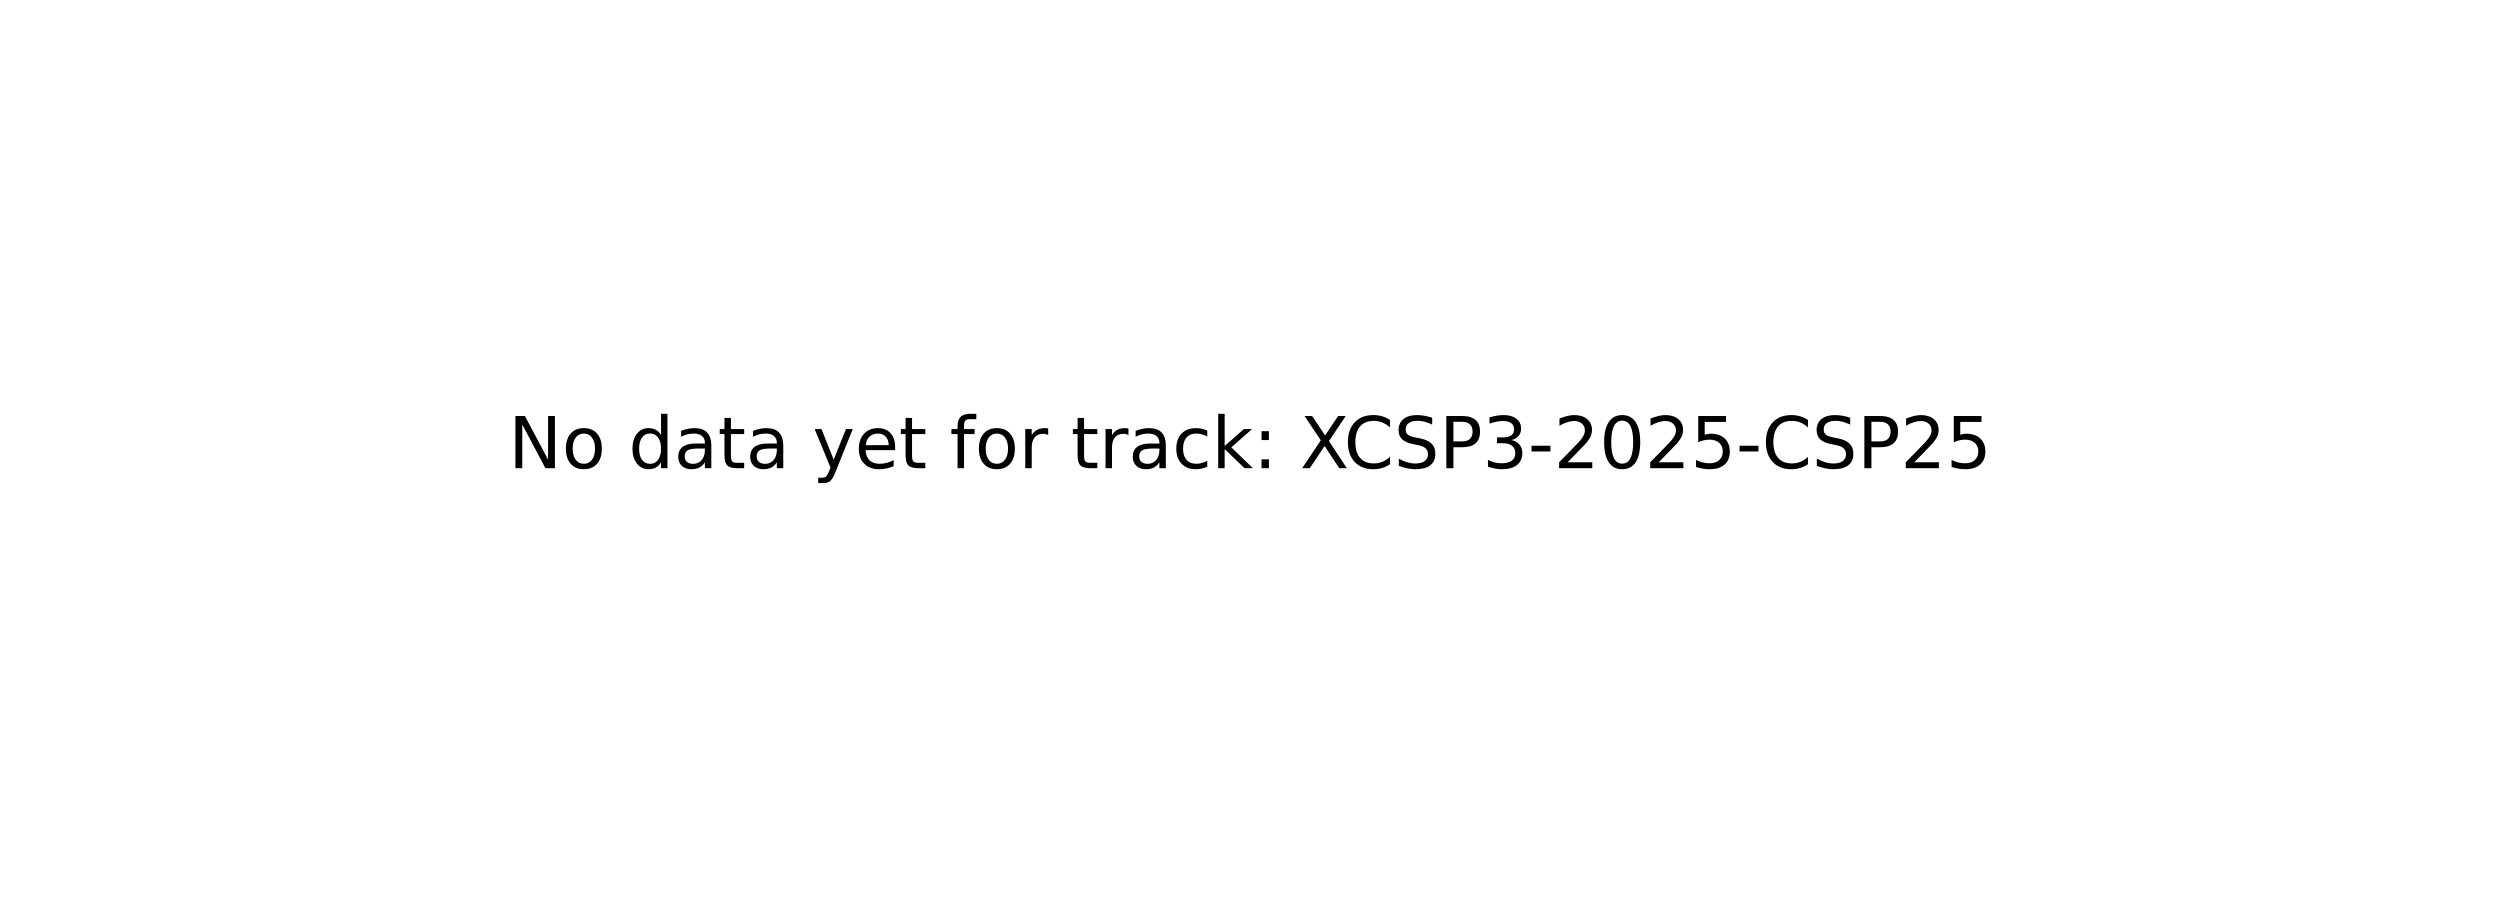
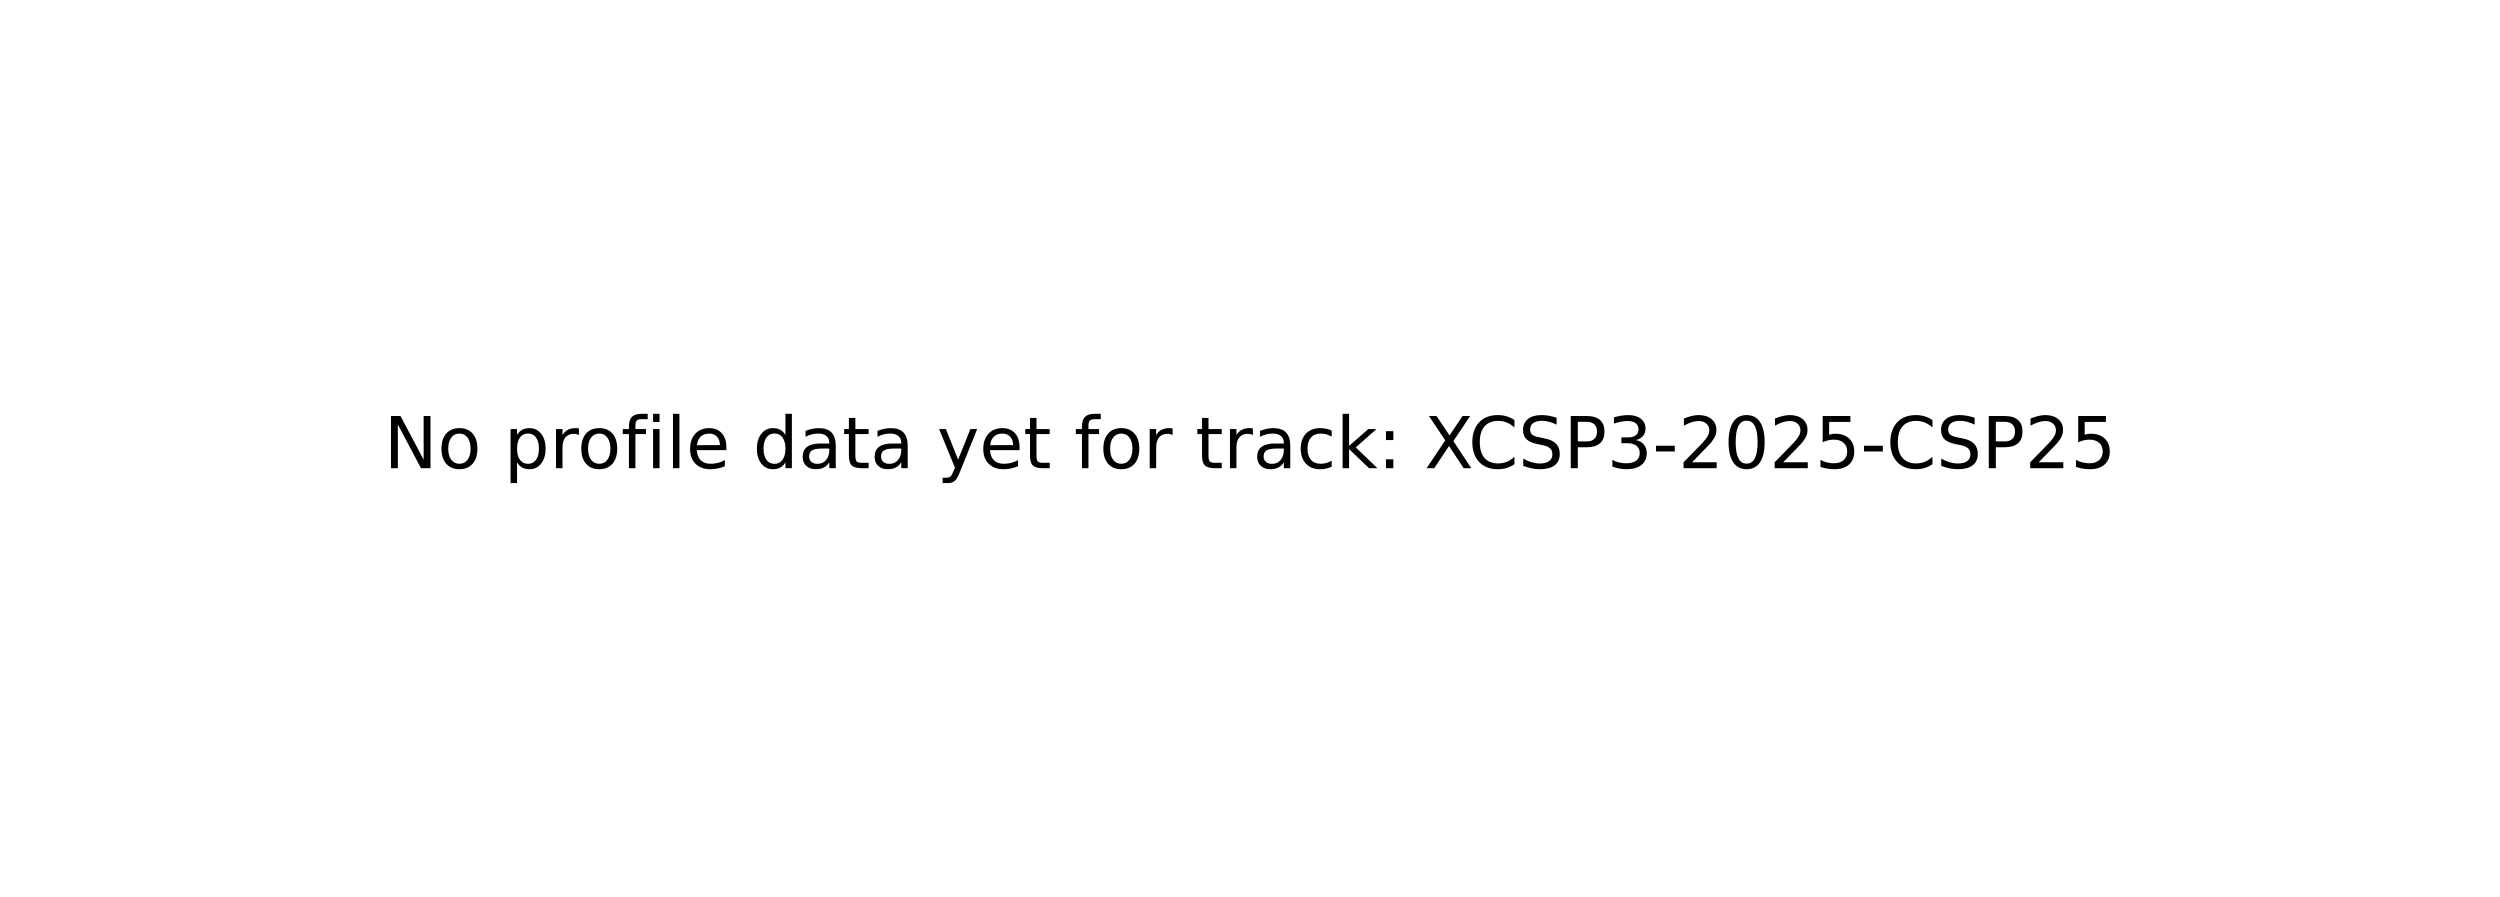
<svg xmlns="http://www.w3.org/2000/svg" xmlns:xlink="http://www.w3.org/1999/xlink" width="349.2pt" height="125.28pt" viewBox="0 0 349.2 125.28" version="1.1">
  <defs>
    <style type="text/css">*{stroke-linejoin: round; stroke-linecap: butt}</style>
  </defs>
  <g id="figure_1">
    <g id="patch_1">
      <path d="M 0 125.28  L 349.2 125.28  L 349.2 0  L 0 0  z " style="fill: #ffffff" />
    </g>
    <g id="axes_1">
      <g id="text_1">
-         <g transform="translate(71.0125 65.39938) scale(0.1 -0.1)">
+         <g transform="translate(53.63203 65.39938) scale(0.1 -0.1)">
          <defs>
            <path id="DejaVuSans-4e" d="M 628 4666  L 1478 4666  L 3547 763  L 3547 4666  L 4159 4666  L 4159 0  L 3309 0  L 1241 3903  L 1241 0  L 628 0  L 628 4666  z " transform="scale(0.015625)" />
            <path id="DejaVuSans-6f" d="M 1959 3097  Q 1497 3097 1228 2736  Q 959 2375 959 1747  Q 959 1119 1226 758  Q 1494 397 1959 397  Q 2419 397 2687 759  Q 2956 1122 2956 1747  Q 2956 2369 2687 2733  Q 2419 3097 1959 3097  z M 1959 3584  Q 2709 3584 3137 3096  Q 3566 2609 3566 1747  Q 3566 888 3137 398  Q 2709 -91 1959 -91  Q 1206 -91 779 398  Q 353 888 353 1747  Q 353 2609 779 3096  Q 1206 3584 1959 3584  z " transform="scale(0.015625)" />
            <path id="DejaVuSans-20" transform="scale(0.015625)" />
+             <path id="DejaVuSans-70" d="M 1159 525  L 1159 -1331  L 581 -1331  L 581 3500  L 1159 3500  L 1159 2969  Q 1341 3281 1617 3432  Q 1894 3584 2278 3584  Q 2916 3584 3314 3078  Q 3713 2572 3713 1747  Q 3713 922 3314 415  Q 2916 -91 2278 -91  Q 1894 -91 1617 61  Q 1341 213 1159 525  z M 3116 1747  Q 3116 2381 2855 2742  Q 2594 3103 2138 3103  Q 1681 3103 1420 2742  Q 1159 2381 1159 1747  Q 1159 1113 1420 752  Q 1681 391 2138 391  Q 2594 391 2855 752  Q 3116 1113 3116 1747  z " transform="scale(0.015625)" />
+             <path id="DejaVuSans-72" d="M 2631 2963  Q 2534 3019 2420 3045  Q 2306 3072 2169 3072  Q 1681 3072 1420 2755  Q 1159 2438 1159 1844  L 1159 0  L 581 0  L 581 3500  L 1159 3500  L 1159 2956  Q 1341 3275 1631 3429  Q 1922 3584 2338 3584  Q 2397 3584 2469 3576  Q 2541 3569 2628 3553  L 2631 2963  z " transform="scale(0.015625)" />
+             <path id="DejaVuSans-66" d="M 2375 4863  L 2375 4384  L 1825 4384  Q 1516 4384 1395 4259  Q 1275 4134 1275 3809  L 1275 3500  L 2222 3500  L 2222 3053  L 1275 3053  L 1275 0  L 697 0  L 697 3053  L 147 3053  L 147 3500  L 697 3500  L 697 3744  Q 697 4328 969 4595  Q 1241 4863 1831 4863  L 2375 4863  z " transform="scale(0.015625)" />
+             <path id="DejaVuSans-69" d="M 603 3500  L 1178 3500  L 1178 0  L 603 0  L 603 3500  z M 603 4863  L 1178 4863  L 1178 4134  L 603 4134  L 603 4863  z " transform="scale(0.015625)" />
+             <path id="DejaVuSans-6c" d="M 603 4863  L 1178 4863  L 1178 0  L 603 0  L 603 4863  z " transform="scale(0.015625)" />
+             <path id="DejaVuSans-65" d="M 3597 1894  L 3597 1613  L 953 1613  Q 991 1019 1311 708  Q 1631 397 2203 397  Q 2534 397 2845 478  Q 3156 559 3463 722  L 3463 178  Q 3153 47 2828 -22  Q 2503 -91 2169 -91  Q 1331 -91 842 396  Q 353 884 353 1716  Q 353 2575 817 3079  Q 1281 3584 2069 3584  Q 2775 3584 3186 3129  Q 3597 2675 3597 1894  z M 3022 2063  Q 3016 2534 2758 2815  Q 2500 3097 2075 3097  Q 1594 3097 1305 2825  Q 1016 2553 972 2059  L 3022 2063  z " transform="scale(0.015625)" />
            <path id="DejaVuSans-64" d="M 2906 2969  L 2906 4863  L 3481 4863  L 3481 0  L 2906 0  L 2906 525  Q 2725 213 2448 61  Q 2172 -91 1784 -91  Q 1150 -91 751 415  Q 353 922 353 1747  Q 353 2572 751 3078  Q 1150 3584 1784 3584  Q 2172 3584 2448 3432  Q 2725 3281 2906 2969  z M 947 1747  Q 947 1113 1208 752  Q 1469 391 1925 391  Q 2381 391 2643 752  Q 2906 1113 2906 1747  Q 2906 2381 2643 2742  Q 2381 3103 1925 3103  Q 1469 3103 1208 2742  Q 947 2381 947 1747  z " transform="scale(0.015625)" />
            <path id="DejaVuSans-61" d="M 2194 1759  Q 1497 1759 1228 1600  Q 959 1441 959 1056  Q 959 750 1161 570  Q 1363 391 1709 391  Q 2188 391 2477 730  Q 2766 1069 2766 1631  L 2766 1759  L 2194 1759  z M 3341 1997  L 3341 0  L 2766 0  L 2766 531  Q 2569 213 2275 61  Q 1981 -91 1556 -91  Q 1019 -91 701 211  Q 384 513 384 1019  Q 384 1609 779 1909  Q 1175 2209 1959 2209  L 2766 2209  L 2766 2266  Q 2766 2663 2505 2880  Q 2244 3097 1772 3097  Q 1472 3097 1187 3025  Q 903 2953 641 2809  L 641 3341  Q 956 3463 1253 3523  Q 1550 3584 1831 3584  Q 2591 3584 2966 3190  Q 3341 2797 3341 1997  z " transform="scale(0.015625)" />
            <path id="DejaVuSans-74" d="M 1172 4494  L 1172 3500  L 2356 3500  L 2356 3053  L 1172 3053  L 1172 1153  Q 1172 725 1289 603  Q 1406 481 1766 481  L 2356 481  L 2356 0  L 1766 0  Q 1100 0 847 248  Q 594 497 594 1153  L 594 3053  L 172 3053  L 172 3500  L 594 3500  L 594 4494  L 1172 4494  z " transform="scale(0.015625)" />
            <path id="DejaVuSans-79" d="M 2059 -325  Q 1816 -950 1584 -1140  Q 1353 -1331 966 -1331  L 506 -1331  L 506 -850  L 844 -850  Q 1081 -850 1212 -737  Q 1344 -625 1503 -206  L 1606 56  L 191 3500  L 800 3500  L 1894 763  L 2988 3500  L 3597 3500  L 2059 -325  z " transform="scale(0.015625)" />
-             <path id="DejaVuSans-65" d="M 3597 1894  L 3597 1613  L 953 1613  Q 991 1019 1311 708  Q 1631 397 2203 397  Q 2534 397 2845 478  Q 3156 559 3463 722  L 3463 178  Q 3153 47 2828 -22  Q 2503 -91 2169 -91  Q 1331 -91 842 396  Q 353 884 353 1716  Q 353 2575 817 3079  Q 1281 3584 2069 3584  Q 2775 3584 3186 3129  Q 3597 2675 3597 1894  z M 3022 2063  Q 3016 2534 2758 2815  Q 2500 3097 2075 3097  Q 1594 3097 1305 2825  Q 1016 2553 972 2059  L 3022 2063  z " transform="scale(0.015625)" />
-             <path id="DejaVuSans-66" d="M 2375 4863  L 2375 4384  L 1825 4384  Q 1516 4384 1395 4259  Q 1275 4134 1275 3809  L 1275 3500  L 2222 3500  L 2222 3053  L 1275 3053  L 1275 0  L 697 0  L 697 3053  L 147 3053  L 147 3500  L 697 3500  L 697 3744  Q 697 4328 969 4595  Q 1241 4863 1831 4863  L 2375 4863  z " transform="scale(0.015625)" />
-             <path id="DejaVuSans-72" d="M 2631 2963  Q 2534 3019 2420 3045  Q 2306 3072 2169 3072  Q 1681 3072 1420 2755  Q 1159 2438 1159 1844  L 1159 0  L 581 0  L 581 3500  L 1159 3500  L 1159 2956  Q 1341 3275 1631 3429  Q 1922 3584 2338 3584  Q 2397 3584 2469 3576  Q 2541 3569 2628 3553  L 2631 2963  z " transform="scale(0.015625)" />
            <path id="DejaVuSans-63" d="M 3122 3366  L 3122 2828  Q 2878 2963 2633 3030  Q 2388 3097 2138 3097  Q 1578 3097 1268 2742  Q 959 2388 959 1747  Q 959 1106 1268 751  Q 1578 397 2138 397  Q 2388 397 2633 464  Q 2878 531 3122 666  L 3122 134  Q 2881 22 2623 -34  Q 2366 -91 2075 -91  Q 1284 -91 818 406  Q 353 903 353 1747  Q 353 2603 823 3093  Q 1294 3584 2113 3584  Q 2378 3584 2631 3529  Q 2884 3475 3122 3366  z " transform="scale(0.015625)" />
            <path id="DejaVuSans-6b" d="M 581 4863  L 1159 4863  L 1159 1991  L 2875 3500  L 3609 3500  L 1753 1863  L 3688 0  L 2938 0  L 1159 1709  L 1159 0  L 581 0  L 581 4863  z " transform="scale(0.015625)" />
            <path id="DejaVuSans-3a" d="M 750 794  L 1409 794  L 1409 0  L 750 0  L 750 794  z M 750 3309  L 1409 3309  L 1409 2516  L 750 2516  L 750 3309  z " transform="scale(0.015625)" />
            <path id="DejaVuSans-58" d="M 403 4666  L 1081 4666  L 2241 2931  L 3406 4666  L 4084 4666  L 2584 2425  L 4184 0  L 3506 0  L 2194 1984  L 872 0  L 191 0  L 1856 2491  L 403 4666  z " transform="scale(0.015625)" />
            <path id="DejaVuSans-43" d="M 4122 4306  L 4122 3641  Q 3803 3938 3442 4084  Q 3081 4231 2675 4231  Q 1875 4231 1450 3742  Q 1025 3253 1025 2328  Q 1025 1406 1450 917  Q 1875 428 2675 428  Q 3081 428 3442 575  Q 3803 722 4122 1019  L 4122 359  Q 3791 134 3420 21  Q 3050 -91 2638 -91  Q 1578 -91 968 557  Q 359 1206 359 2328  Q 359 3453 968 4101  Q 1578 4750 2638 4750  Q 3056 4750 3426 4639  Q 3797 4528 4122 4306  z " transform="scale(0.015625)" />
            <path id="DejaVuSans-53" d="M 3425 4513  L 3425 3897  Q 3066 4069 2747 4153  Q 2428 4238 2131 4238  Q 1616 4238 1336 4038  Q 1056 3838 1056 3469  Q 1056 3159 1242 3001  Q 1428 2844 1947 2747  L 2328 2669  Q 3034 2534 3370 2195  Q 3706 1856 3706 1288  Q 3706 609 3251 259  Q 2797 -91 1919 -91  Q 1588 -91 1214 -16  Q 841 59 441 206  L 441 856  Q 825 641 1194 531  Q 1563 422 1919 422  Q 2459 422 2753 634  Q 3047 847 3047 1241  Q 3047 1584 2836 1778  Q 2625 1972 2144 2069  L 1759 2144  Q 1053 2284 737 2584  Q 422 2884 422 3419  Q 422 4038 858 4394  Q 1294 4750 2059 4750  Q 2388 4750 2728 4690  Q 3069 4631 3425 4513  z " transform="scale(0.015625)" />
            <path id="DejaVuSans-50" d="M 1259 4147  L 1259 2394  L 2053 2394  Q 2494 2394 2734 2622  Q 2975 2850 2975 3272  Q 2975 3691 2734 3919  Q 2494 4147 2053 4147  L 1259 4147  z M 628 4666  L 2053 4666  Q 2838 4666 3239 4311  Q 3641 3956 3641 3272  Q 3641 2581 3239 2228  Q 2838 1875 2053 1875  L 1259 1875  L 1259 0  L 628 0  L 628 4666  z " transform="scale(0.015625)" />
            <path id="DejaVuSans-33" d="M 2597 2516  Q 3050 2419 3304 2112  Q 3559 1806 3559 1356  Q 3559 666 3084 287  Q 2609 -91 1734 -91  Q 1441 -91 1130 -33  Q 819 25 488 141  L 488 750  Q 750 597 1062 519  Q 1375 441 1716 441  Q 2309 441 2620 675  Q 2931 909 2931 1356  Q 2931 1769 2642 2001  Q 2353 2234 1838 2234  L 1294 2234  L 1294 2753  L 1863 2753  Q 2328 2753 2575 2939  Q 2822 3125 2822 3475  Q 2822 3834 2567 4026  Q 2313 4219 1838 4219  Q 1578 4219 1281 4162  Q 984 4106 628 3988  L 628 4550  Q 988 4650 1302 4700  Q 1616 4750 1894 4750  Q 2613 4750 3031 4423  Q 3450 4097 3450 3541  Q 3450 3153 3228 2886  Q 3006 2619 2597 2516  z " transform="scale(0.015625)" />
            <path id="DejaVuSans-2d" d="M 313 2009  L 1997 2009  L 1997 1497  L 313 1497  L 313 2009  z " transform="scale(0.015625)" />
            <path id="DejaVuSans-32" d="M 1228 531  L 3431 531  L 3431 0  L 469 0  L 469 531  Q 828 903 1448 1529  Q 2069 2156 2228 2338  Q 2531 2678 2651 2914  Q 2772 3150 2772 3378  Q 2772 3750 2511 3984  Q 2250 4219 1831 4219  Q 1534 4219 1204 4116  Q 875 4013 500 3803  L 500 4441  Q 881 4594 1212 4672  Q 1544 4750 1819 4750  Q 2544 4750 2975 4387  Q 3406 4025 3406 3419  Q 3406 3131 3298 2873  Q 3191 2616 2906 2266  Q 2828 2175 2409 1742  Q 1991 1309 1228 531  z " transform="scale(0.015625)" />
            <path id="DejaVuSans-30" d="M 2034 4250  Q 1547 4250 1301 3770  Q 1056 3291 1056 2328  Q 1056 1369 1301 889  Q 1547 409 2034 409  Q 2525 409 2770 889  Q 3016 1369 3016 2328  Q 3016 3291 2770 3770  Q 2525 4250 2034 4250  z M 2034 4750  Q 2819 4750 3233 4129  Q 3647 3509 3647 2328  Q 3647 1150 3233 529  Q 2819 -91 2034 -91  Q 1250 -91 836 529  Q 422 1150 422 2328  Q 422 3509 836 4129  Q 1250 4750 2034 4750  z " transform="scale(0.015625)" />
            <path id="DejaVuSans-35" d="M 691 4666  L 3169 4666  L 3169 4134  L 1269 4134  L 1269 2991  Q 1406 3038 1543 3061  Q 1681 3084 1819 3084  Q 2600 3084 3056 2656  Q 3513 2228 3513 1497  Q 3513 744 3044 326  Q 2575 -91 1722 -91  Q 1428 -91 1123 -41  Q 819 9 494 109  L 494 744  Q 775 591 1075 516  Q 1375 441 1709 441  Q 2250 441 2565 725  Q 2881 1009 2881 1497  Q 2881 1984 2565 2268  Q 2250 2553 1709 2553  Q 1456 2553 1204 2497  Q 953 2441 691 2322  L 691 4666  z " transform="scale(0.015625)" />
          </defs>
          <use xlink:href="#DejaVuSans-4e" />
          <use xlink:href="#DejaVuSans-6f" transform="translate(74.80469 0)" />
          <use xlink:href="#DejaVuSans-20" transform="translate(135.9863 0)" />
-           <use xlink:href="#DejaVuSans-64" transform="translate(167.7734 0)" />
-           <use xlink:href="#DejaVuSans-61" transform="translate(231.25 0)" />
-           <use xlink:href="#DejaVuSans-74" transform="translate(292.5293 0)" />
-           <use xlink:href="#DejaVuSans-61" transform="translate(331.7383 0)" />
-           <use xlink:href="#DejaVuSans-20" transform="translate(393.0176 0)" />
-           <use xlink:href="#DejaVuSans-79" transform="translate(424.8047 0)" />
-           <use xlink:href="#DejaVuSans-65" transform="translate(483.9844 0)" />
-           <use xlink:href="#DejaVuSans-74" transform="translate(545.5078 0)" />
-           <use xlink:href="#DejaVuSans-20" transform="translate(584.7168 0)" />
-           <use xlink:href="#DejaVuSans-66" transform="translate(616.5039 0)" />
-           <use xlink:href="#DejaVuSans-6f" transform="translate(651.709 0)" />
-           <use xlink:href="#DejaVuSans-72" transform="translate(712.8906 0)" />
-           <use xlink:href="#DejaVuSans-20" transform="translate(754.0039 0)" />
-           <use xlink:href="#DejaVuSans-74" transform="translate(785.791 0)" />
-           <use xlink:href="#DejaVuSans-72" transform="translate(825 0)" />
-           <use xlink:href="#DejaVuSans-61" transform="translate(866.1133 0)" />
-           <use xlink:href="#DejaVuSans-63" transform="translate(927.3926 0)" />
-           <use xlink:href="#DejaVuSans-6b" transform="translate(982.373 0)" />
-           <use xlink:href="#DejaVuSans-3a" transform="translate(1040.283 0)" />
-           <use xlink:href="#DejaVuSans-20" transform="translate(1073.975 0)" />
-           <use xlink:href="#DejaVuSans-58" transform="translate(1105.762 0)" />
-           <use xlink:href="#DejaVuSans-43" transform="translate(1167.018 0)" />
-           <use xlink:href="#DejaVuSans-53" transform="translate(1236.842 0)" />
-           <use xlink:href="#DejaVuSans-50" transform="translate(1300.318 0)" />
-           <use xlink:href="#DejaVuSans-33" transform="translate(1360.621 0)" />
-           <use xlink:href="#DejaVuSans-2d" transform="translate(1424.244 0)" />
-           <use xlink:href="#DejaVuSans-32" transform="translate(1460.328 0)" />
-           <use xlink:href="#DejaVuSans-30" transform="translate(1523.951 0)" />
-           <use xlink:href="#DejaVuSans-32" transform="translate(1587.574 0)" />
-           <use xlink:href="#DejaVuSans-35" transform="translate(1651.197 0)" />
-           <use xlink:href="#DejaVuSans-2d" transform="translate(1714.82 0)" />
-           <use xlink:href="#DejaVuSans-43" transform="translate(1750.904 0)" />
-           <use xlink:href="#DejaVuSans-53" transform="translate(1820.729 0)" />
-           <use xlink:href="#DejaVuSans-50" transform="translate(1884.205 0)" />
-           <use xlink:href="#DejaVuSans-32" transform="translate(1944.508 0)" />
-           <use xlink:href="#DejaVuSans-35" transform="translate(2008.131 0)" />
+           <use xlink:href="#DejaVuSans-70" transform="translate(167.7734 0)" />
+           <use xlink:href="#DejaVuSans-72" transform="translate(231.25 0)" />
+           <use xlink:href="#DejaVuSans-6f" transform="translate(270.1133 0)" />
+           <use xlink:href="#DejaVuSans-66" transform="translate(331.2949 0)" />
+           <use xlink:href="#DejaVuSans-69" transform="translate(366.5 0)" />
+           <use xlink:href="#DejaVuSans-6c" transform="translate(394.2832 0)" />
+           <use xlink:href="#DejaVuSans-65" transform="translate(422.0664 0)" />
+           <use xlink:href="#DejaVuSans-20" transform="translate(483.5898 0)" />
+           <use xlink:href="#DejaVuSans-64" transform="translate(515.377 0)" />
+           <use xlink:href="#DejaVuSans-61" transform="translate(578.8535 0)" />
+           <use xlink:href="#DejaVuSans-74" transform="translate(640.1328 0)" />
+           <use xlink:href="#DejaVuSans-61" transform="translate(679.3418 0)" />
+           <use xlink:href="#DejaVuSans-20" transform="translate(740.6211 0)" />
+           <use xlink:href="#DejaVuSans-79" transform="translate(772.4082 0)" />
+           <use xlink:href="#DejaVuSans-65" transform="translate(831.5879 0)" />
+           <use xlink:href="#DejaVuSans-74" transform="translate(893.1113 0)" />
+           <use xlink:href="#DejaVuSans-20" transform="translate(932.3203 0)" />
+           <use xlink:href="#DejaVuSans-66" transform="translate(964.1074 0)" />
+           <use xlink:href="#DejaVuSans-6f" transform="translate(999.3125 0)" />
+           <use xlink:href="#DejaVuSans-72" transform="translate(1060.494 0)" />
+           <use xlink:href="#DejaVuSans-20" transform="translate(1101.607 0)" />
+           <use xlink:href="#DejaVuSans-74" transform="translate(1133.395 0)" />
+           <use xlink:href="#DejaVuSans-72" transform="translate(1172.604 0)" />
+           <use xlink:href="#DejaVuSans-61" transform="translate(1213.717 0)" />
+           <use xlink:href="#DejaVuSans-63" transform="translate(1274.996 0)" />
+           <use xlink:href="#DejaVuSans-6b" transform="translate(1329.977 0)" />
+           <use xlink:href="#DejaVuSans-3a" transform="translate(1387.887 0)" />
+           <use xlink:href="#DejaVuSans-20" transform="translate(1421.578 0)" />
+           <use xlink:href="#DejaVuSans-58" transform="translate(1453.365 0)" />
+           <use xlink:href="#DejaVuSans-43" transform="translate(1514.621 0)" />
+           <use xlink:href="#DejaVuSans-53" transform="translate(1584.445 0)" />
+           <use xlink:href="#DejaVuSans-50" transform="translate(1647.922 0)" />
+           <use xlink:href="#DejaVuSans-33" transform="translate(1708.225 0)" />
+           <use xlink:href="#DejaVuSans-2d" transform="translate(1771.848 0)" />
+           <use xlink:href="#DejaVuSans-32" transform="translate(1807.932 0)" />
+           <use xlink:href="#DejaVuSans-30" transform="translate(1871.555 0)" />
+           <use xlink:href="#DejaVuSans-32" transform="translate(1935.178 0)" />
+           <use xlink:href="#DejaVuSans-35" transform="translate(1998.801 0)" />
+           <use xlink:href="#DejaVuSans-2d" transform="translate(2062.424 0)" />
+           <use xlink:href="#DejaVuSans-43" transform="translate(2098.508 0)" />
+           <use xlink:href="#DejaVuSans-53" transform="translate(2168.332 0)" />
+           <use xlink:href="#DejaVuSans-50" transform="translate(2231.809 0)" />
+           <use xlink:href="#DejaVuSans-32" transform="translate(2292.111 0)" />
+           <use xlink:href="#DejaVuSans-35" transform="translate(2355.734 0)" />
        </g>
      </g>
    </g>
  </g>
</svg>
